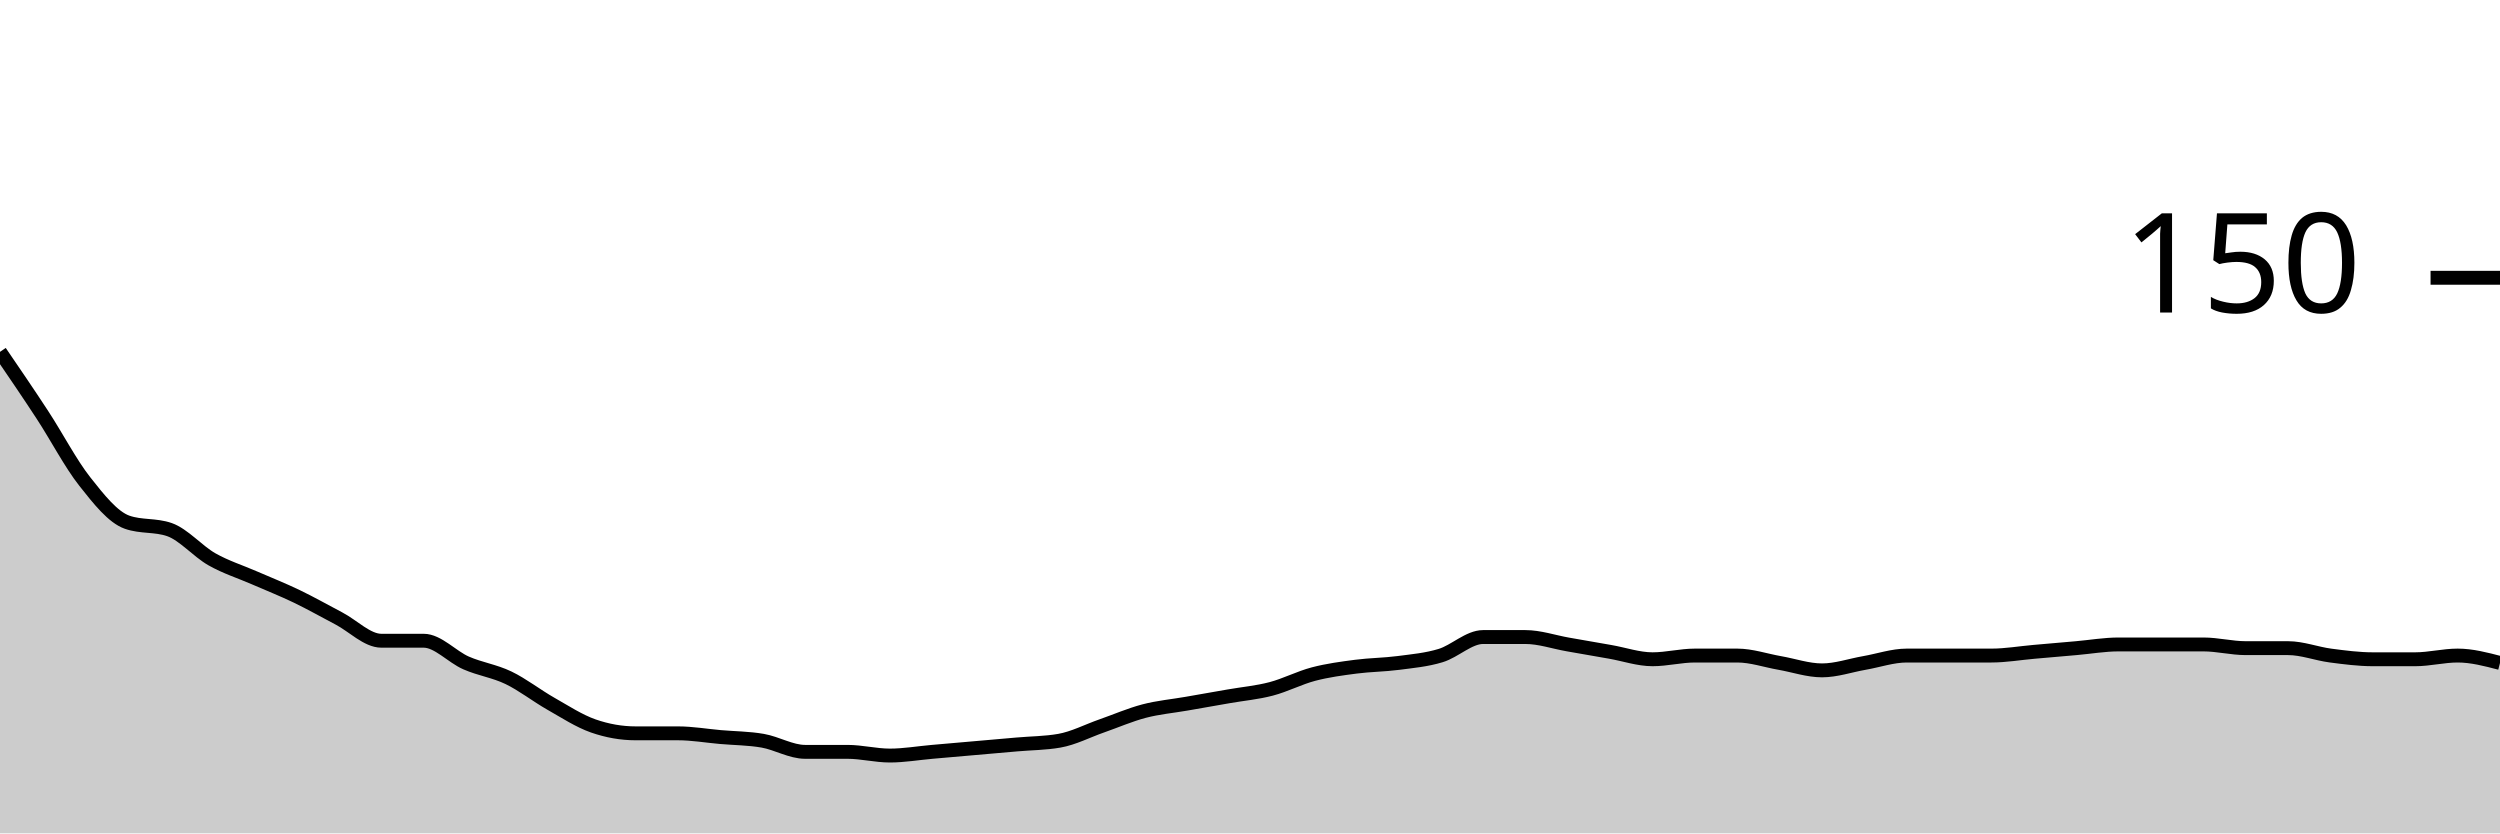
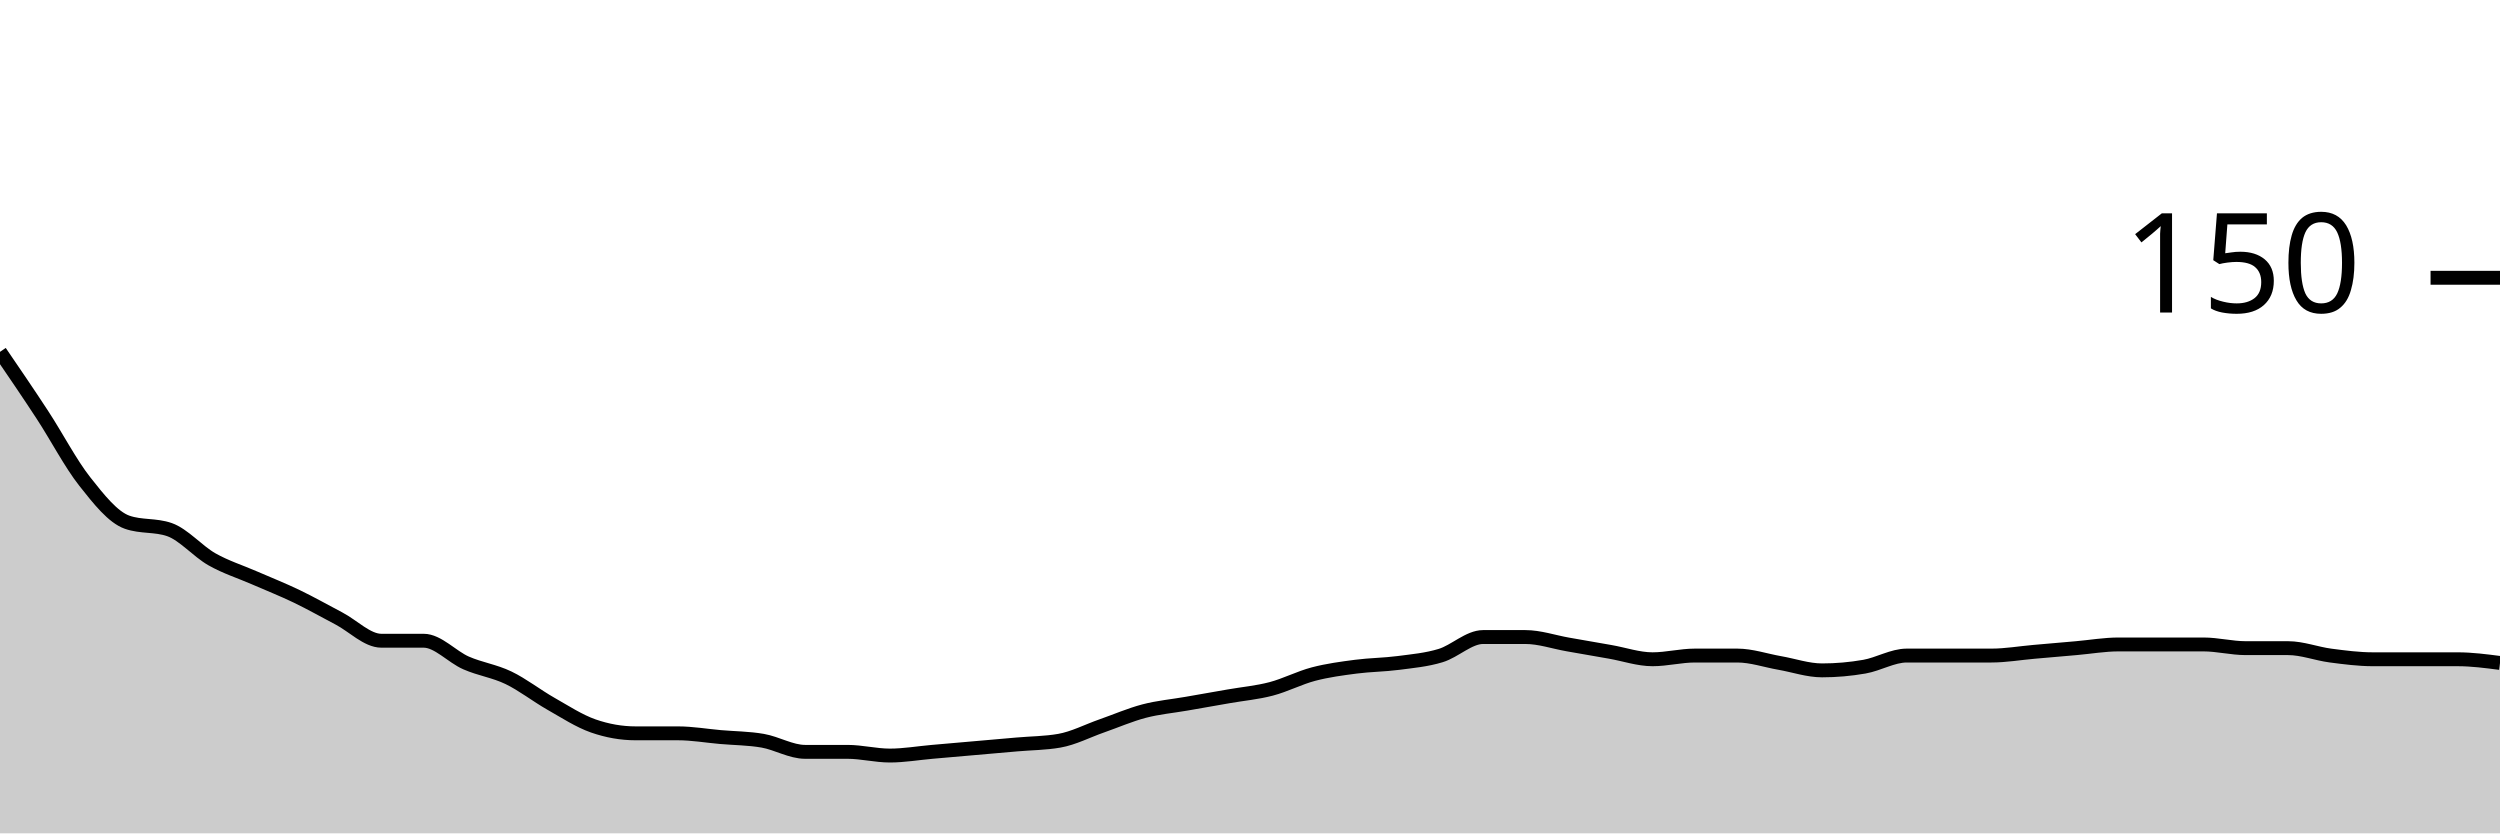
<svg xmlns="http://www.w3.org/2000/svg" viewBox="0 0 180 60">
  <g transform="translate(0,20)">
-     <path class="area" fill="rgba(0, 0, 0, 0.2)" d="M0,5.333C1.017,6.822,2.034,8.311,3.051,9.867C4.068,11.422,5.085,13.378,6.102,14.667C7.119,15.956,8.136,17.244,9.153,17.6C10.169,17.956,11.186,17.778,12.203,18.133C13.22,18.489,14.237,19.689,15.254,20.267C16.271,20.844,17.288,21.156,18.305,21.6C19.322,22.044,20.339,22.444,21.356,22.933C22.373,23.422,23.39,24,24.407,24.533C25.424,25.067,26.441,26.133,27.458,26.133C28.475,26.133,29.492,26.133,30.508,26.133C31.525,26.133,32.542,27.289,33.559,27.733C34.576,28.178,35.593,28.311,36.61,28.8C37.627,29.289,38.644,30.089,39.661,30.667C40.678,31.244,41.695,31.911,42.712,32.267C43.729,32.622,44.746,32.8,45.763,32.8C46.78,32.8,47.797,32.8,48.814,32.8C49.831,32.8,50.847,32.978,51.864,33.067C52.881,33.156,53.898,33.156,54.915,33.333C55.932,33.511,56.949,34.133,57.966,34.133C58.983,34.133,60,34.133,61.017,34.133C62.034,34.133,63.051,34.4,64.068,34.4C65.085,34.4,66.102,34.222,67.119,34.133C68.136,34.044,69.153,33.956,70.169,33.867C71.186,33.778,72.203,33.689,73.22,33.6C74.237,33.511,75.254,33.511,76.271,33.333C77.288,33.156,78.305,32.622,79.322,32.267C80.339,31.911,81.356,31.467,82.373,31.2C83.39,30.933,84.407,30.844,85.424,30.667C86.441,30.489,87.458,30.311,88.475,30.133C89.492,29.956,90.508,29.867,91.525,29.6C92.542,29.333,93.559,28.8,94.576,28.533C95.593,28.267,96.61,28.133,97.627,28C98.644,27.867,99.661,27.867,100.678,27.733C101.695,27.6,102.712,27.511,103.729,27.2C104.746,26.889,105.763,25.867,106.78,25.867C107.797,25.867,108.814,25.867,109.831,25.867C110.847,25.867,111.864,26.222,112.881,26.4C113.898,26.578,114.915,26.756,115.932,26.933C116.949,27.111,117.966,27.467,118.983,27.467C120,27.467,121.017,27.2,122.034,27.2C123.051,27.2,124.068,27.2,125.085,27.2C126.102,27.2,127.119,27.556,128.136,27.733C129.153,27.911,130.169,28.267,131.186,28.267C132.203,28.267,133.22,27.911,134.237,27.733C135.254,27.556,136.271,27.2,137.288,27.2C138.305,27.2,139.322,27.2,140.339,27.2C141.356,27.2,142.373,27.2,143.39,27.2C144.407,27.2,145.424,27.022,146.441,26.933C147.458,26.844,148.475,26.756,149.492,26.667C150.508,26.578,151.525,26.4,152.542,26.4C153.559,26.4,154.576,26.4,155.593,26.4C156.61,26.4,157.627,26.4,158.644,26.4C159.661,26.4,160.678,26.667,161.695,26.667C162.712,26.667,163.729,26.667,164.746,26.667C165.763,26.667,166.78,27.067,167.797,27.2C168.814,27.333,169.831,27.467,170.847,27.467C171.864,27.467,172.881,27.467,173.898,27.467C174.915,27.467,175.932,27.2,176.949,27.2C177.966,27.2,178.983,27.467,180,27.733L180,40C178.983,40,177.966,40,176.949,40C175.932,40,174.915,40,173.898,40C172.881,40,171.864,40,170.847,40C169.831,40,168.814,40,167.797,40C166.78,40,165.763,40,164.746,40C163.729,40,162.712,40,161.695,40C160.678,40,159.661,40,158.644,40C157.627,40,156.61,40,155.593,40C154.576,40,153.559,40,152.542,40C151.525,40,150.508,40,149.492,40C148.475,40,147.458,40,146.441,40C145.424,40,144.407,40,143.39,40C142.373,40,141.356,40,140.339,40C139.322,40,138.305,40,137.288,40C136.271,40,135.254,40,134.237,40C133.22,40,132.203,40,131.186,40C130.169,40,129.153,40,128.136,40C127.119,40,126.102,40,125.085,40C124.068,40,123.051,40,122.034,40C121.017,40,120,40,118.983,40C117.966,40,116.949,40,115.932,40C114.915,40,113.898,40,112.881,40C111.864,40,110.847,40,109.831,40C108.814,40,107.797,40,106.78,40C105.763,40,104.746,40,103.729,40C102.712,40,101.695,40,100.678,40C99.661,40,98.644,40,97.627,40C96.61,40,95.593,40,94.576,40C93.559,40,92.542,40,91.525,40C90.508,40,89.492,40,88.475,40C87.458,40,86.441,40,85.424,40C84.407,40,83.39,40,82.373,40C81.356,40,80.339,40,79.322,40C78.305,40,77.288,40,76.271,40C75.254,40,74.237,40,73.22,40C72.203,40,71.186,40,70.169,40C69.153,40,68.136,40,67.119,40C66.102,40,65.085,40,64.068,40C63.051,40,62.034,40,61.017,40C60,40,58.983,40,57.966,40C56.949,40,55.932,40,54.915,40C53.898,40,52.881,40,51.864,40C50.847,40,49.831,40,48.814,40C47.797,40,46.78,40,45.763,40C44.746,40,43.729,40,42.712,40C41.695,40,40.678,40,39.661,40C38.644,40,37.627,40,36.61,40C35.593,40,34.576,40,33.559,40C32.542,40,31.525,40,30.508,40C29.492,40,28.475,40,27.458,40C26.441,40,25.424,40,24.407,40C23.39,40,22.373,40,21.356,40C20.339,40,19.322,40,18.305,40C17.288,40,16.271,40,15.254,40C14.237,40,13.22,40,12.203,40C11.186,40,10.169,40,9.153,40C8.136,40,7.119,40,6.102,40C5.085,40,4.068,40,3.051,40C2.034,40,1.017,40,0,40Z" />
-     <path class="line" stroke="black" fill="none" d="M0,5.333C1.017,6.822,2.034,8.311,3.051,9.867C4.068,11.422,5.085,13.378,6.102,14.667C7.119,15.956,8.136,17.244,9.153,17.6C10.169,17.956,11.186,17.778,12.203,18.133C13.22,18.489,14.237,19.689,15.254,20.267C16.271,20.844,17.288,21.156,18.305,21.6C19.322,22.044,20.339,22.444,21.356,22.933C22.373,23.422,23.39,24,24.407,24.533C25.424,25.067,26.441,26.133,27.458,26.133C28.475,26.133,29.492,26.133,30.508,26.133C31.525,26.133,32.542,27.289,33.559,27.733C34.576,28.178,35.593,28.311,36.61,28.8C37.627,29.289,38.644,30.089,39.661,30.667C40.678,31.244,41.695,31.911,42.712,32.267C43.729,32.622,44.746,32.8,45.763,32.8C46.78,32.8,47.797,32.8,48.814,32.8C49.831,32.8,50.847,32.978,51.864,33.067C52.881,33.156,53.898,33.156,54.915,33.333C55.932,33.511,56.949,34.133,57.966,34.133C58.983,34.133,60,34.133,61.017,34.133C62.034,34.133,63.051,34.4,64.068,34.4C65.085,34.4,66.102,34.222,67.119,34.133C68.136,34.044,69.153,33.956,70.169,33.867C71.186,33.778,72.203,33.689,73.22,33.6C74.237,33.511,75.254,33.511,76.271,33.333C77.288,33.156,78.305,32.622,79.322,32.267C80.339,31.911,81.356,31.467,82.373,31.2C83.39,30.933,84.407,30.844,85.424,30.667C86.441,30.489,87.458,30.311,88.475,30.133C89.492,29.956,90.508,29.867,91.525,29.6C92.542,29.333,93.559,28.8,94.576,28.533C95.593,28.267,96.61,28.133,97.627,28C98.644,27.867,99.661,27.867,100.678,27.733C101.695,27.6,102.712,27.511,103.729,27.2C104.746,26.889,105.763,25.867,106.78,25.867C107.797,25.867,108.814,25.867,109.831,25.867C110.847,25.867,111.864,26.222,112.881,26.4C113.898,26.578,114.915,26.756,115.932,26.933C116.949,27.111,117.966,27.467,118.983,27.467C120,27.467,121.017,27.2,122.034,27.2C123.051,27.2,124.068,27.2,125.085,27.2C126.102,27.2,127.119,27.556,128.136,27.733C129.153,27.911,130.169,28.267,131.186,28.267C132.203,28.267,133.22,27.911,134.237,27.733C135.254,27.556,136.271,27.2,137.288,27.2C138.305,27.2,139.322,27.2,140.339,27.2C141.356,27.2,142.373,27.2,143.39,27.2C144.407,27.2,145.424,27.022,146.441,26.933C147.458,26.844,148.475,26.756,149.492,26.667C150.508,26.578,151.525,26.4,152.542,26.4C153.559,26.4,154.576,26.4,155.593,26.4C156.61,26.4,157.627,26.4,158.644,26.4C159.661,26.4,160.678,26.667,161.695,26.667C162.712,26.667,163.729,26.667,164.746,26.667C165.763,26.667,166.78,27.067,167.797,27.2C168.814,27.333,169.831,27.467,170.847,27.467C171.864,27.467,172.881,27.467,173.898,27.467C174.915,27.467,175.932,27.2,176.949,27.2C177.966,27.2,178.983,27.467,180,27.733" />
+     <path class="area" fill="rgba(0, 0, 0, 0.2)" d="M0,5.333C1.017,6.822,2.034,8.311,3.051,9.867C4.068,11.422,5.085,13.378,6.102,14.667C7.119,15.956,8.136,17.244,9.153,17.6C10.169,17.956,11.186,17.778,12.203,18.133C13.22,18.489,14.237,19.689,15.254,20.267C16.271,20.844,17.288,21.156,18.305,21.6C19.322,22.044,20.339,22.444,21.356,22.933C22.373,23.422,23.39,24,24.407,24.533C25.424,25.067,26.441,26.133,27.458,26.133C28.475,26.133,29.492,26.133,30.508,26.133C31.525,26.133,32.542,27.289,33.559,27.733C34.576,28.178,35.593,28.311,36.61,28.8C37.627,29.289,38.644,30.089,39.661,30.667C40.678,31.244,41.695,31.911,42.712,32.267C43.729,32.622,44.746,32.8,45.763,32.8C46.78,32.8,47.797,32.8,48.814,32.8C49.831,32.8,50.847,32.978,51.864,33.067C52.881,33.156,53.898,33.156,54.915,33.333C55.932,33.511,56.949,34.133,57.966,34.133C58.983,34.133,60,34.133,61.017,34.133C62.034,34.133,63.051,34.4,64.068,34.4C65.085,34.4,66.102,34.222,67.119,34.133C68.136,34.044,69.153,33.956,70.169,33.867C71.186,33.778,72.203,33.689,73.22,33.6C74.237,33.511,75.254,33.511,76.271,33.333C77.288,33.156,78.305,32.622,79.322,32.267C80.339,31.911,81.356,31.467,82.373,31.2C83.39,30.933,84.407,30.844,85.424,30.667C86.441,30.489,87.458,30.311,88.475,30.133C89.492,29.956,90.508,29.867,91.525,29.6C92.542,29.333,93.559,28.8,94.576,28.533C95.593,28.267,96.61,28.133,97.627,28C98.644,27.867,99.661,27.867,100.678,27.733C101.695,27.6,102.712,27.511,103.729,27.2C104.746,26.889,105.763,25.867,106.78,25.867C107.797,25.867,108.814,25.867,109.831,25.867C110.847,25.867,111.864,26.222,112.881,26.4C113.898,26.578,114.915,26.756,115.932,26.933C116.949,27.111,117.966,27.467,118.983,27.467C120,27.467,121.017,27.2,122.034,27.2C123.051,27.2,124.068,27.2,125.085,27.2C126.102,27.2,127.119,27.556,128.136,27.733C129.153,27.911,130.169,28.267,131.186,28.267C132.203,28.267,133.22,28.178,134.237,28C135.254,27.822,136.271,27.2,137.288,27.2C138.305,27.2,139.322,27.2,140.339,27.2C141.356,27.2,142.373,27.2,143.39,27.2C144.407,27.2,145.424,27.022,146.441,26.933C147.458,26.844,148.475,26.756,149.492,26.667C150.508,26.578,151.525,26.4,152.542,26.4C153.559,26.4,154.576,26.4,155.593,26.4C156.61,26.4,157.627,26.4,158.644,26.4C159.661,26.4,160.678,26.667,161.695,26.667C162.712,26.667,163.729,26.667,164.746,26.667C165.763,26.667,166.78,27.067,167.797,27.2C168.814,27.333,169.831,27.467,170.847,27.467C171.864,27.467,172.881,27.467,173.898,27.467C174.915,27.467,175.932,27.467,176.949,27.467C177.966,27.467,178.983,27.6,180,27.733L180,40C178.983,40,177.966,40,176.949,40C175.932,40,174.915,40,173.898,40C172.881,40,171.864,40,170.847,40C169.831,40,168.814,40,167.797,40C166.78,40,165.763,40,164.746,40C163.729,40,162.712,40,161.695,40C160.678,40,159.661,40,158.644,40C157.627,40,156.61,40,155.593,40C154.576,40,153.559,40,152.542,40C151.525,40,150.508,40,149.492,40C148.475,40,147.458,40,146.441,40C145.424,40,144.407,40,143.39,40C142.373,40,141.356,40,140.339,40C139.322,40,138.305,40,137.288,40C136.271,40,135.254,40,134.237,40C133.22,40,132.203,40,131.186,40C130.169,40,129.153,40,128.136,40C127.119,40,126.102,40,125.085,40C124.068,40,123.051,40,122.034,40C121.017,40,120,40,118.983,40C117.966,40,116.949,40,115.932,40C114.915,40,113.898,40,112.881,40C111.864,40,110.847,40,109.831,40C108.814,40,107.797,40,106.78,40C105.763,40,104.746,40,103.729,40C102.712,40,101.695,40,100.678,40C99.661,40,98.644,40,97.627,40C96.61,40,95.593,40,94.576,40C93.559,40,92.542,40,91.525,40C90.508,40,89.492,40,88.475,40C87.458,40,86.441,40,85.424,40C84.407,40,83.39,40,82.373,40C81.356,40,80.339,40,79.322,40C78.305,40,77.288,40,76.271,40C75.254,40,74.237,40,73.22,40C72.203,40,71.186,40,70.169,40C69.153,40,68.136,40,67.119,40C66.102,40,65.085,40,64.068,40C63.051,40,62.034,40,61.017,40C60,40,58.983,40,57.966,40C56.949,40,55.932,40,54.915,40C53.898,40,52.881,40,51.864,40C50.847,40,49.831,40,48.814,40C47.797,40,46.78,40,45.763,40C44.746,40,43.729,40,42.712,40C41.695,40,40.678,40,39.661,40C38.644,40,37.627,40,36.61,40C35.593,40,34.576,40,33.559,40C32.542,40,31.525,40,30.508,40C29.492,40,28.475,40,27.458,40C26.441,40,25.424,40,24.407,40C23.39,40,22.373,40,21.356,40C20.339,40,19.322,40,18.305,40C17.288,40,16.271,40,15.254,40C14.237,40,13.22,40,12.203,40C11.186,40,10.169,40,9.153,40C8.136,40,7.119,40,6.102,40C5.085,40,4.068,40,3.051,40C2.034,40,1.017,40,0,40Z" />
+     <path class="line" stroke="black" fill="none" d="M0,5.333C1.017,6.822,2.034,8.311,3.051,9.867C4.068,11.422,5.085,13.378,6.102,14.667C7.119,15.956,8.136,17.244,9.153,17.6C10.169,17.956,11.186,17.778,12.203,18.133C13.22,18.489,14.237,19.689,15.254,20.267C16.271,20.844,17.288,21.156,18.305,21.6C19.322,22.044,20.339,22.444,21.356,22.933C22.373,23.422,23.39,24,24.407,24.533C25.424,25.067,26.441,26.133,27.458,26.133C28.475,26.133,29.492,26.133,30.508,26.133C31.525,26.133,32.542,27.289,33.559,27.733C34.576,28.178,35.593,28.311,36.61,28.8C37.627,29.289,38.644,30.089,39.661,30.667C40.678,31.244,41.695,31.911,42.712,32.267C43.729,32.622,44.746,32.8,45.763,32.8C46.78,32.8,47.797,32.8,48.814,32.8C49.831,32.8,50.847,32.978,51.864,33.067C52.881,33.156,53.898,33.156,54.915,33.333C55.932,33.511,56.949,34.133,57.966,34.133C58.983,34.133,60,34.133,61.017,34.133C62.034,34.133,63.051,34.4,64.068,34.4C65.085,34.4,66.102,34.222,67.119,34.133C68.136,34.044,69.153,33.956,70.169,33.867C71.186,33.778,72.203,33.689,73.22,33.6C74.237,33.511,75.254,33.511,76.271,33.333C77.288,33.156,78.305,32.622,79.322,32.267C80.339,31.911,81.356,31.467,82.373,31.2C83.39,30.933,84.407,30.844,85.424,30.667C86.441,30.489,87.458,30.311,88.475,30.133C89.492,29.956,90.508,29.867,91.525,29.6C92.542,29.333,93.559,28.8,94.576,28.533C95.593,28.267,96.61,28.133,97.627,28C98.644,27.867,99.661,27.867,100.678,27.733C101.695,27.6,102.712,27.511,103.729,27.2C104.746,26.889,105.763,25.867,106.78,25.867C107.797,25.867,108.814,25.867,109.831,25.867C110.847,25.867,111.864,26.222,112.881,26.4C113.898,26.578,114.915,26.756,115.932,26.933C116.949,27.111,117.966,27.467,118.983,27.467C120,27.467,121.017,27.2,122.034,27.2C123.051,27.2,124.068,27.2,125.085,27.2C126.102,27.2,127.119,27.556,128.136,27.733C129.153,27.911,130.169,28.267,131.186,28.267C132.203,28.267,133.22,28.178,134.237,28C135.254,27.822,136.271,27.2,137.288,27.2C138.305,27.2,139.322,27.2,140.339,27.2C141.356,27.2,142.373,27.2,143.39,27.2C144.407,27.2,145.424,27.022,146.441,26.933C147.458,26.844,148.475,26.756,149.492,26.667C150.508,26.578,151.525,26.4,152.542,26.4C153.559,26.4,154.576,26.4,155.593,26.4C156.61,26.4,157.627,26.4,158.644,26.4C159.661,26.4,160.678,26.667,161.695,26.667C162.712,26.667,163.729,26.667,164.746,26.667C165.763,26.667,166.78,27.067,167.797,27.2C168.814,27.333,169.831,27.467,170.847,27.467C171.864,27.467,172.881,27.467,173.898,27.467C174.915,27.467,175.932,27.467,176.949,27.467C177.966,27.467,178.983,27.6,180,27.733" />
    <path class="axis-ceiling" stroke-width="1" stroke="black" fill="none" d="M175,0L180,0" />
    <text class="axis-ceiling-label" font-family="sans-serif" text-anchor="end" font-size="10px" x="170" y="2.5">150</text>
  </g>
</svg>
